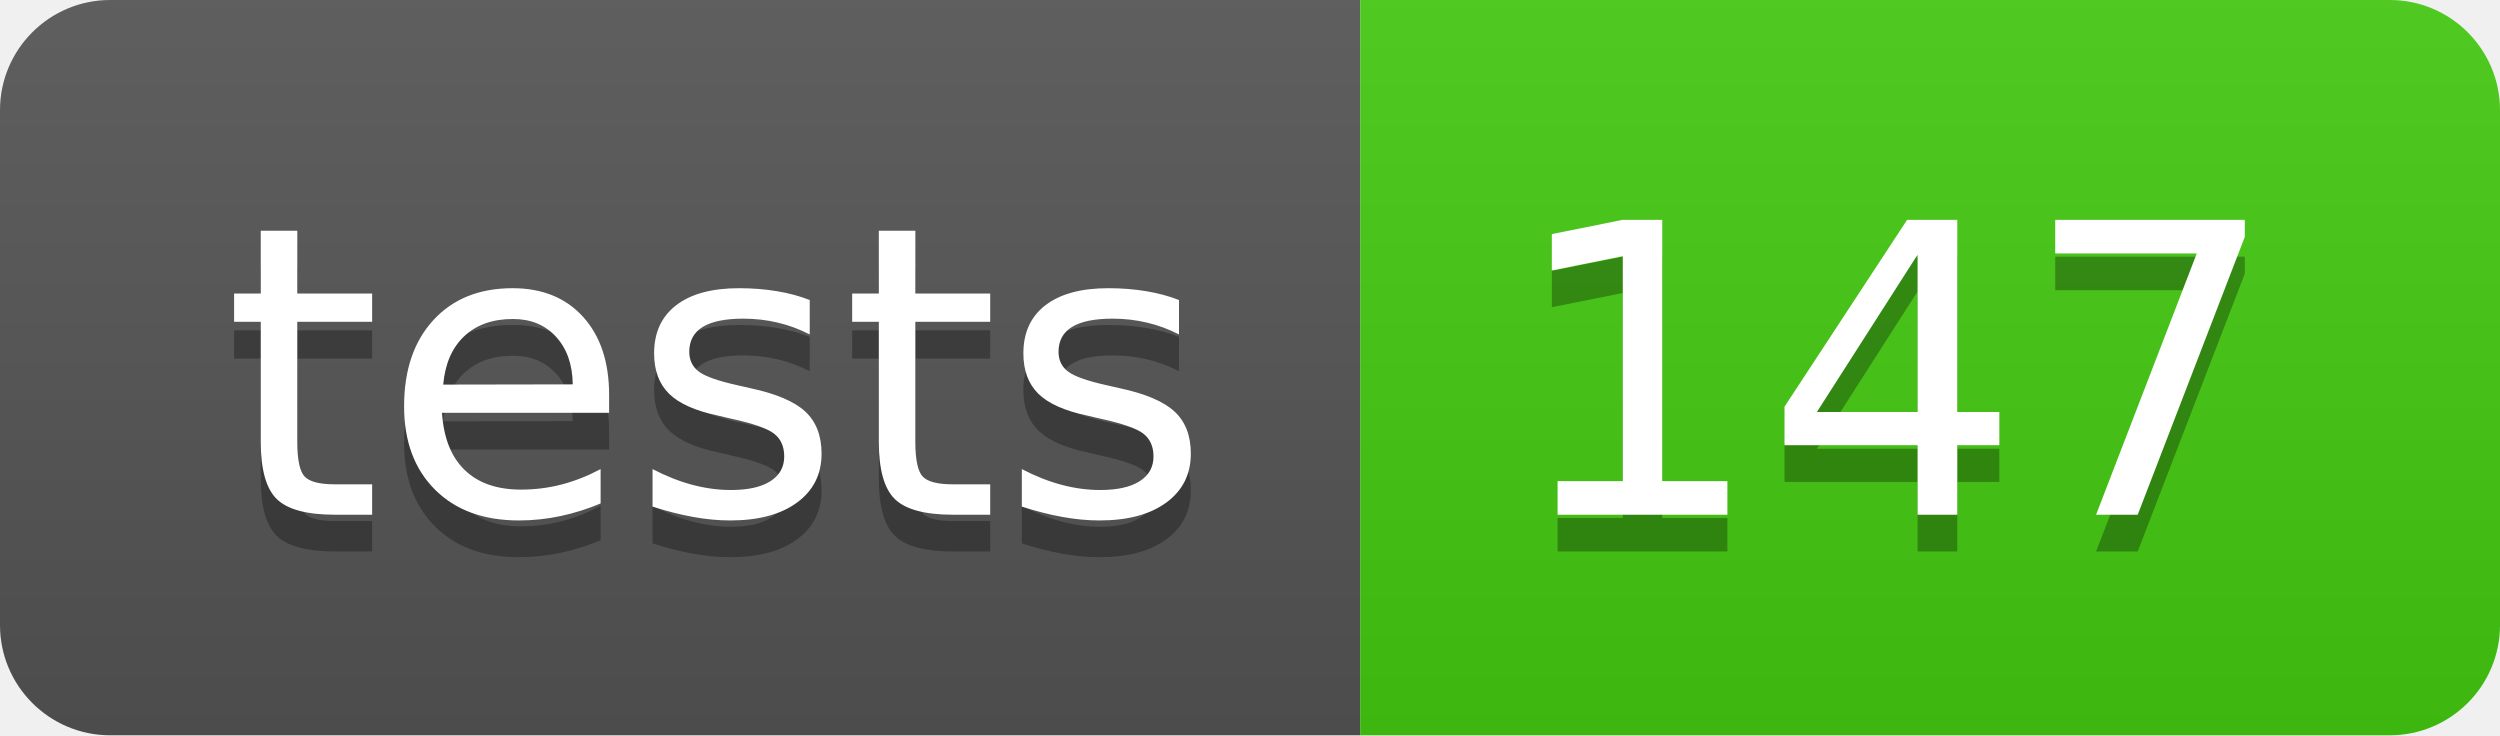
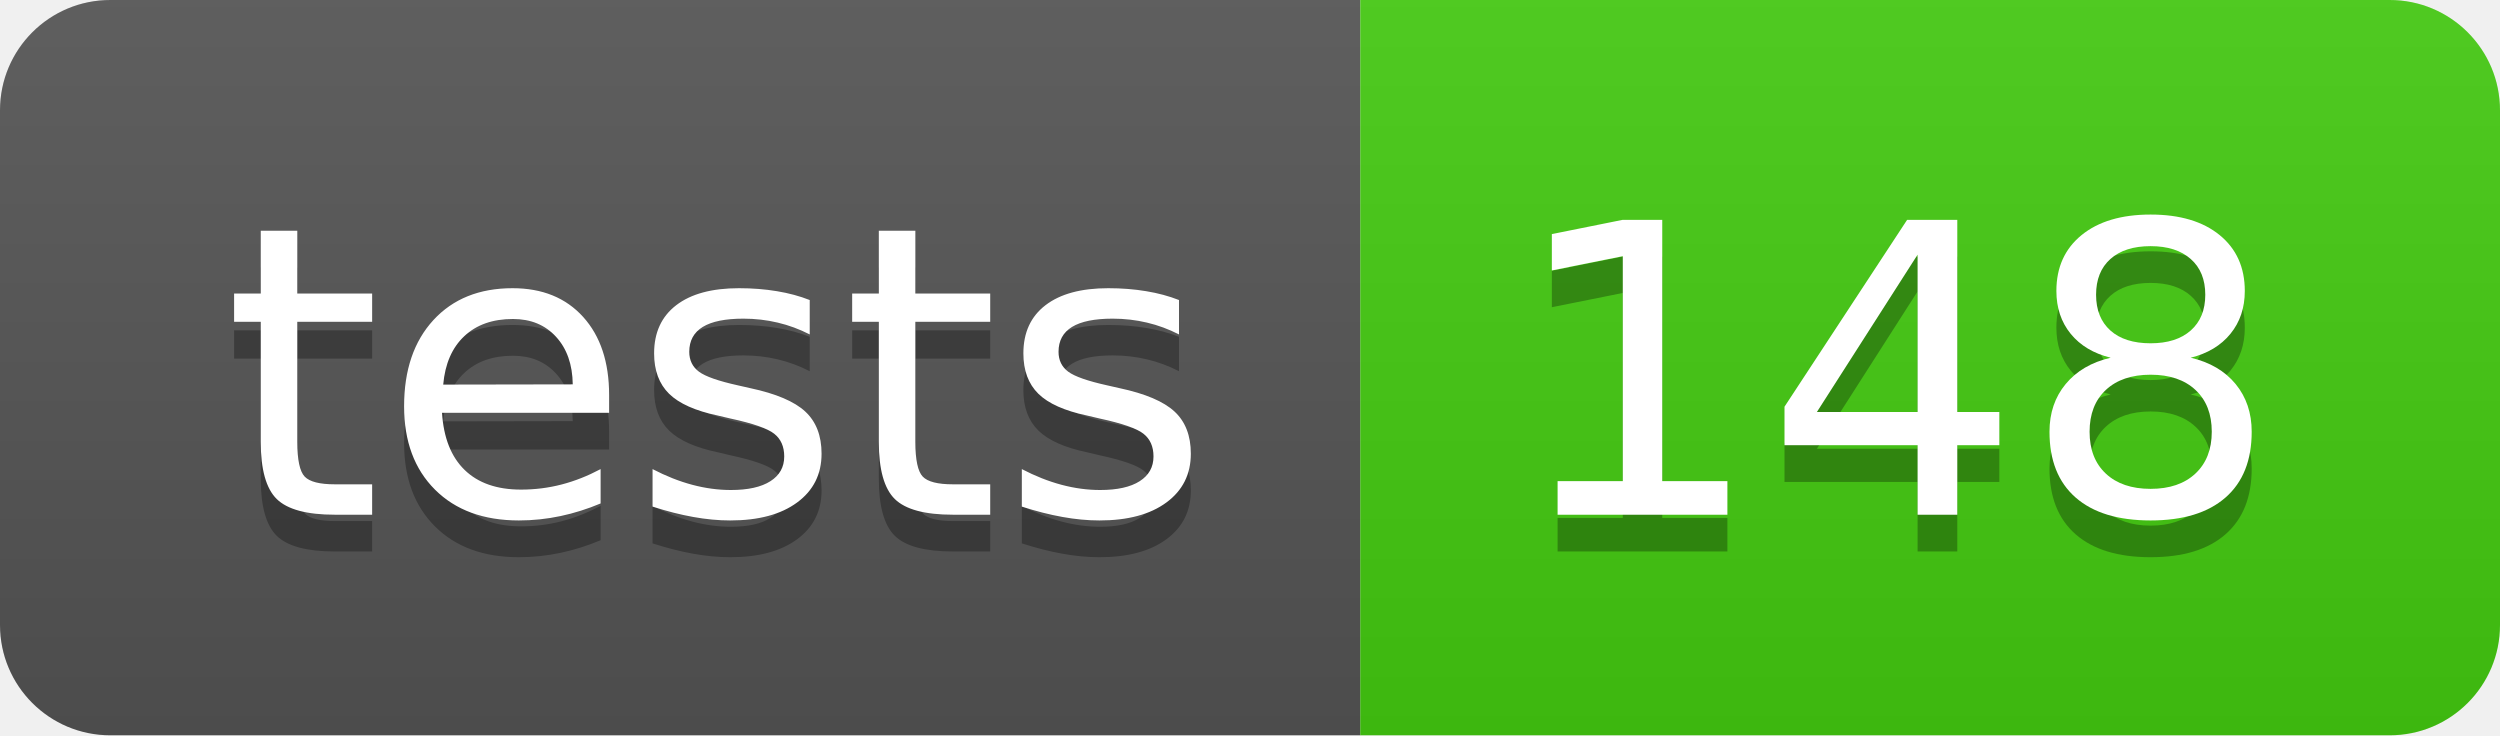
- <svg xmlns="http://www.w3.org/2000/svg" width="68" height="20" role="img" aria-label="tests: 147">
+ <svg xmlns="http://www.w3.org/2000/svg" width="68" height="20" role="img" aria-label="tests: 148">
  <linearGradient id="s" x2="0" y2="100%">
    <stop offset="0" stop-color="#bbb" stop-opacity=".1" />
    <stop offset="1" stop-opacity=".1" />
  </linearGradient>
  <clipPath id="r">
    <rect width="68" height="20" rx="3" fill="#fff" />
  </clipPath>
  <g clip-path="url(#r)">
    <rect width="37" height="20" fill="#555" />
    <rect x="37" width="31" height="20" fill="#4c1" />
    <rect width="68" height="20" fill="url(#s)" />
  </g>
  <g fill="#fff" text-anchor="middle" font-family="Verdana,Geneva,DejaVu Sans,sans-serif" text-rendering="geometricPrecision" font-size="110">
    <text aria-hidden="true" x="195" y="150" fill="#010101" fill-opacity=".3" transform="scale(.1)" textLength="270">tests</text>
    <text x="195" y="140" transform="scale(.1)" fill="#fff" textLength="270">tests</text>
-     <text aria-hidden="true" x="515" y="150" fill="#010101" fill-opacity=".3" transform="scale(.1)" textLength="210">147</text>
-     <text x="515" y="140" transform="scale(.1)" fill="#fff" textLength="210">147</text>
+     <text aria-hidden="true" x="515" y="150" fill="#010101" fill-opacity=".3" transform="scale(.1)" textLength="210">148</text>
+     <text x="515" y="140" transform="scale(.1)" fill="#fff" textLength="210">148</text>
  </g>
</svg>
